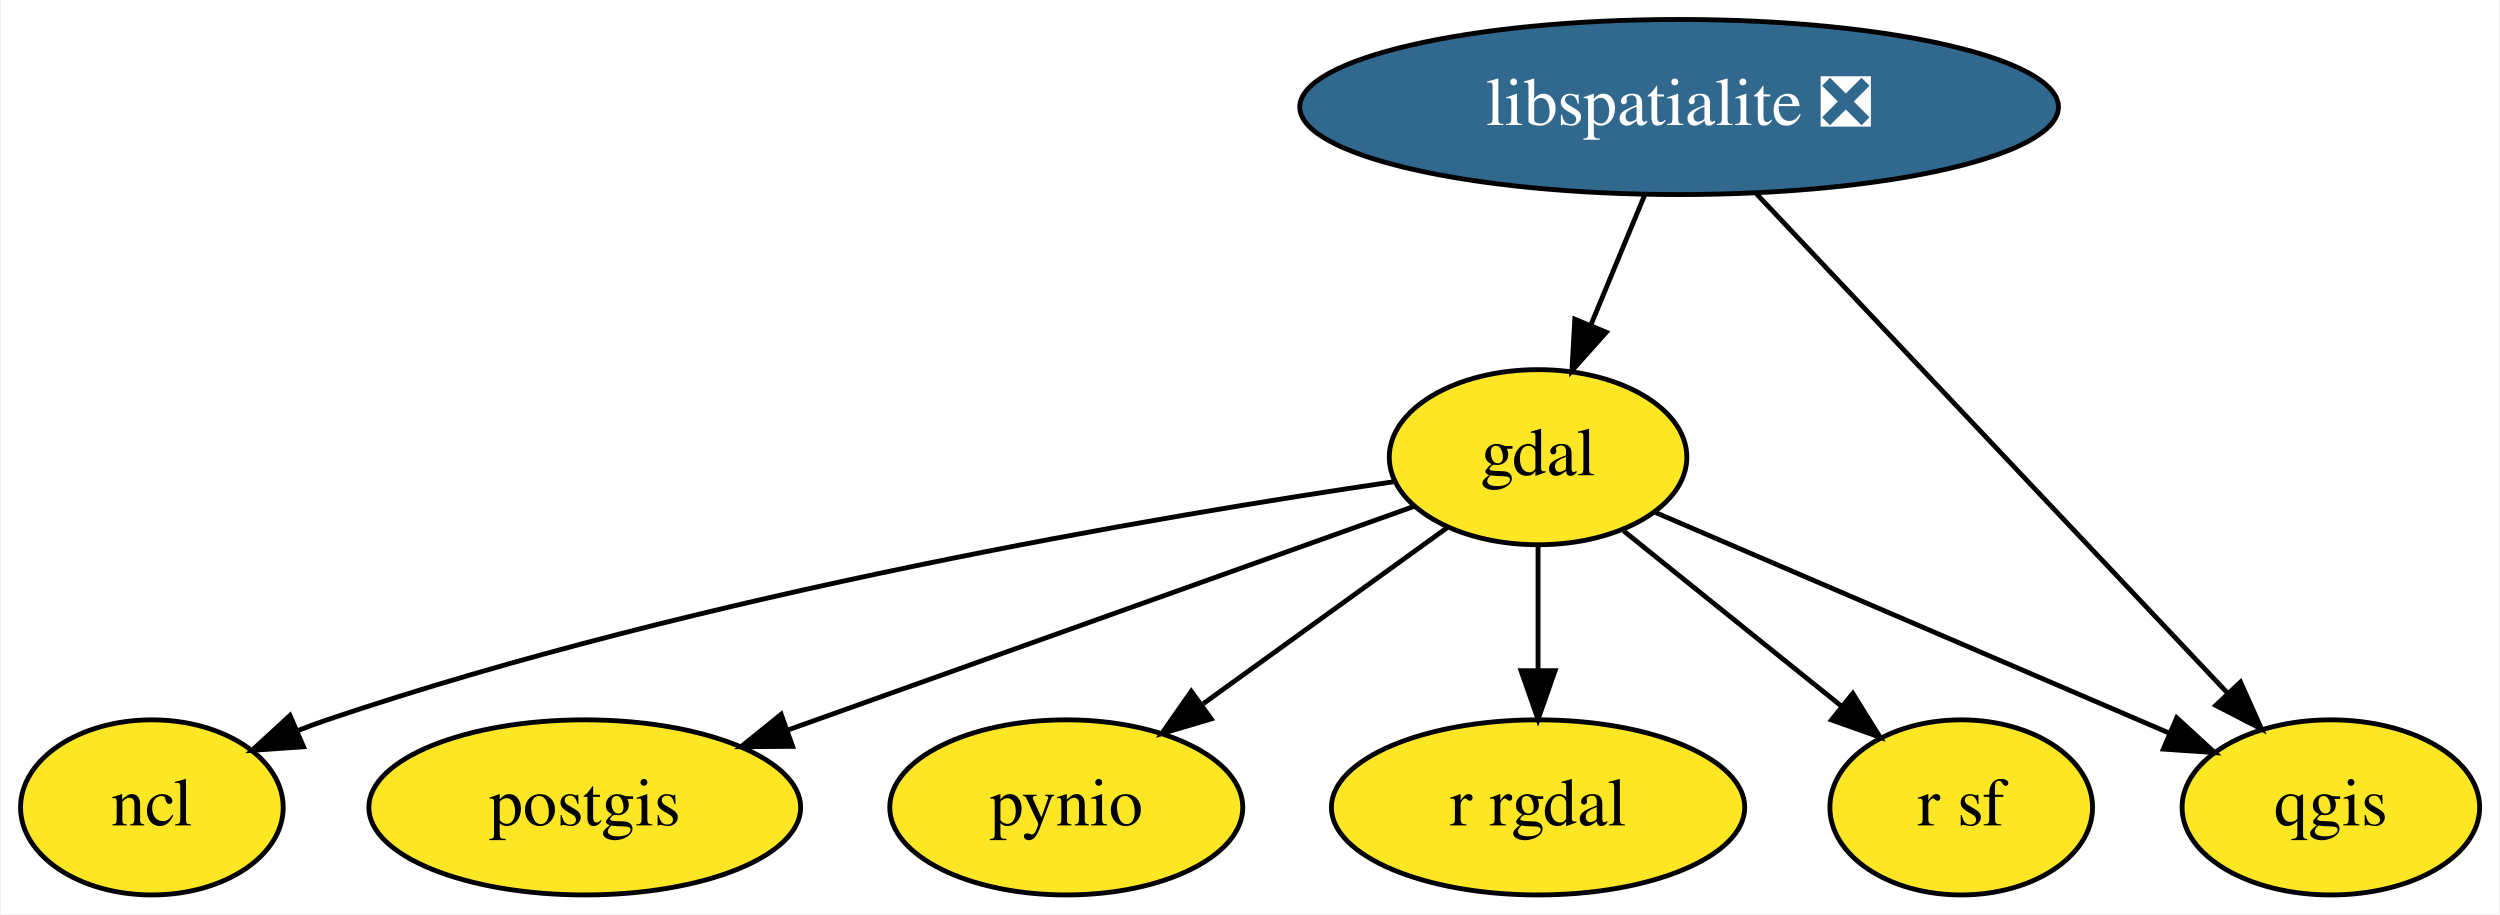
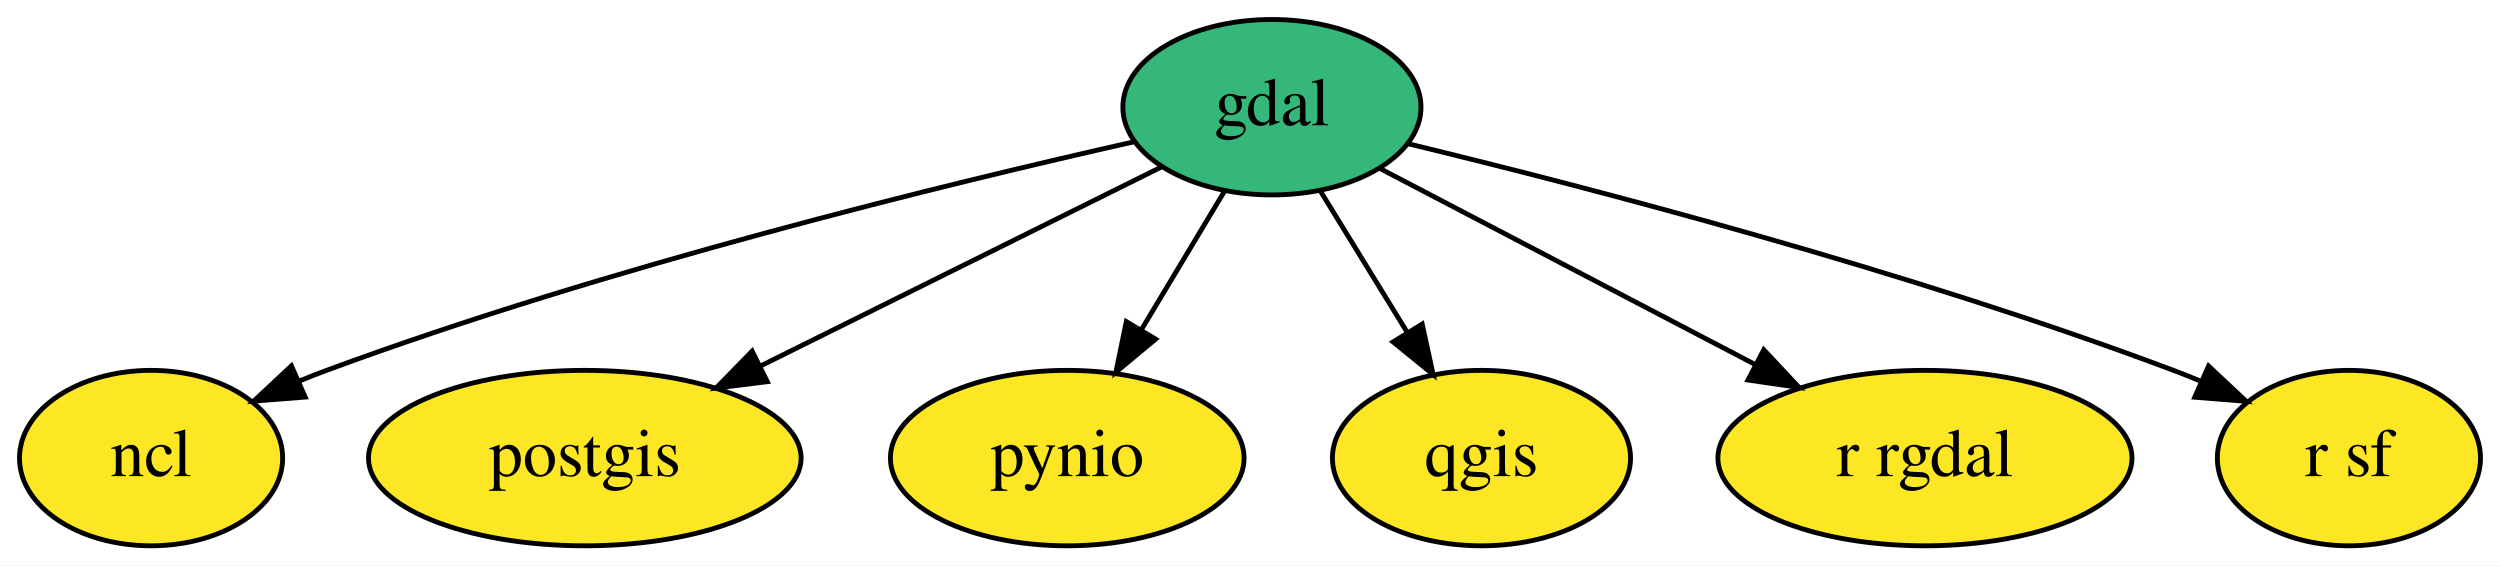
- <svg xmlns="http://www.w3.org/2000/svg" xmlns:xlink="http://www.w3.org/1999/xlink" width="514pt" height="188pt" viewBox="0.00 0.00 513.55 188.00">
-   <g id="graph0" class="graph" transform="scale(1 1) rotate(0) translate(4 184)">
-     <polygon fill="white" stroke="transparent" points="-4,4 -4,-184 509.55,-184 509.55,4 -4,4" />
+ <svg xmlns="http://www.w3.org/2000/svg" xmlns:xlink="http://www.w3.org/1999/xlink" width="513pt" height="116pt" viewBox="0.00 0.00 513.00 116.00">
+   <g id="graph0" class="graph" transform="scale(1 1) rotate(0) translate(4 112)">
+     <polygon fill="white" stroke="transparent" points="-4,4 -4,-112 509,-112 509,4 -4,4" />
    <g id="node1" class="node">
      <g id="a_node1">
        <a xlink:href="https://github.com/conda-forge/gdal-feedstock" xlink:title="gdal">
-           <ellipse fill="#fde725" stroke="black" cx="312" cy="-90" rx="30.59" ry="18" />
-           <text text-anchor="middle" x="312" y="-86.3" font-family="Times,serif" font-size="14.00">gdal</text>
+           <ellipse fill="#35b779" stroke="black" cx="257" cy="-90" rx="30.59" ry="18" />
+           <text text-anchor="middle" x="257" y="-86.3" font-family="Times,serif" font-size="14.00">gdal</text>
        </a>
      </g>
    </g>
-     <g id="node3" class="node">
-       <g id="a_node3">
+     <g id="node2" class="node">
+       <g id="a_node2">
        <a xlink:href="https://github.com/conda-forge/ncl-feedstock" xlink:title="ncl">
          <ellipse fill="#fde725" stroke="black" cx="27" cy="-18" rx="27" ry="18" />
          <text text-anchor="middle" x="27" y="-14.3" font-family="Times,serif" font-size="14.00">ncl</text>
        </a>
      </g>
    </g>
    <g id="edge1" class="edge">
-       <path fill="none" stroke="black" d="M282.28,-84.95C234.98,-78.01 140.05,-62 63,-36 61.08,-35.35 59.14,-34.63 57.19,-33.86" />
-       <polygon fill="black" stroke="black" points="58.17,-30.47 47.6,-29.73 55.4,-36.9 58.17,-30.47" />
+       <path fill="none" stroke="black" d="M228.89,-82.95C190.72,-74.36 120.64,-57.3 63,-36 61.15,-35.32 59.27,-34.58 57.38,-33.8" />
+       <polygon fill="black" stroke="black" points="58.62,-30.52 48.06,-29.69 55.8,-36.93 58.62,-30.52" />
    </g>
-     <g id="node4" class="node">
-       <g id="a_node4">
+     <g id="node3" class="node">
+       <g id="a_node3">
        <a xlink:href="https://github.com/conda-forge/postgis-feedstock" xlink:title="postgis">
          <ellipse fill="#fde725" stroke="black" cx="116" cy="-18" rx="44.39" ry="18" />
          <text text-anchor="middle" x="116" y="-14.3" font-family="Times,serif" font-size="14.00">postgis</text>
        </a>
      </g>
    </g>
    <g id="edge2" class="edge">
-       <path fill="none" stroke="black" d="M286.38,-79.85C253.66,-68.16 196.63,-47.8 157.64,-33.87" />
-       <polygon fill="black" stroke="black" points="158.73,-30.55 148.14,-30.48 156.38,-37.14 158.73,-30.55" />
+       <path fill="none" stroke="black" d="M234.35,-77.75C212.16,-66.74 178,-49.78 152.08,-36.91" />
+       <polygon fill="black" stroke="black" points="153.45,-33.68 142.94,-32.37 150.34,-39.95 153.45,-33.68" />
    </g>
-     <g id="node5" class="node">
-       <g id="a_node5">
+     <g id="node4" class="node">
+       <g id="a_node4">
        <a xlink:href="https://github.com/conda-forge/pynio-feedstock" xlink:title="pynio">
          <ellipse fill="#fde725" stroke="black" cx="215" cy="-18" rx="36.29" ry="18" />
          <text text-anchor="middle" x="215" y="-14.3" font-family="Times,serif" font-size="14.00">pynio</text>
        </a>
      </g>
    </g>
    <g id="edge3" class="edge">
-       <path fill="none" stroke="black" d="M293.3,-75.5C279.08,-65.25 259.29,-50.97 243.17,-39.33" />
-       <polygon fill="black" stroke="black" points="244.8,-36.19 234.64,-33.18 240.7,-41.87 244.8,-36.19" />
+       <path fill="none" stroke="black" d="M247.26,-72.76C242.19,-64.32 235.88,-53.8 230.19,-44.31" />
+       <polygon fill="black" stroke="black" points="233.13,-42.41 224.98,-35.63 227.12,-46.01 233.13,-42.41" />
    </g>
-     <g id="node6" class="node">
-       <g id="a_node6">
+     <g id="node5" class="node">
+       <g id="a_node5">
        <a xlink:href="https://github.com/conda-forge/qgis-feedstock" xlink:title="qgis">
-           <ellipse fill="#fde725" stroke="black" cx="475" cy="-18" rx="30.59" ry="18" />
-           <text text-anchor="middle" x="475" y="-14.3" font-family="Times,serif" font-size="14.00">qgis</text>
+           <ellipse fill="#fde725" stroke="black" cx="300" cy="-18" rx="30.59" ry="18" />
+           <text text-anchor="middle" x="300" y="-14.3" font-family="Times,serif" font-size="14.00">qgis</text>
        </a>
      </g>
    </g>
    <g id="edge4" class="edge">
-       <path fill="none" stroke="black" d="M336.05,-78.67C364.06,-66.64 410.49,-46.7 441.89,-33.22" />
-       <polygon fill="black" stroke="black" points="443.31,-36.42 451.12,-29.26 440.55,-29.99 443.31,-36.42" />
+       <path fill="none" stroke="black" d="M266.97,-72.76C272.24,-64.19 278.81,-53.49 284.7,-43.9" />
+       <polygon fill="black" stroke="black" points="287.83,-45.5 290.08,-35.15 281.86,-41.84 287.83,-45.5" />
    </g>
-     <g id="node7" class="node">
-       <g id="a_node7">
+     <g id="node6" class="node">
+       <g id="a_node6">
        <a xlink:href="https://github.com/conda-forge/r-rgdal-feedstock" xlink:title="r rgdal">
-           <ellipse fill="#fde725" stroke="black" cx="312" cy="-18" rx="42.49" ry="18" />
-           <text text-anchor="middle" x="312" y="-14.3" font-family="Times,serif" font-size="14.00">r rgdal</text>
+           <ellipse fill="#fde725" stroke="black" cx="391" cy="-18" rx="42.49" ry="18" />
+           <text text-anchor="middle" x="391" y="-14.3" font-family="Times,serif" font-size="14.00">r rgdal</text>
        </a>
      </g>
    </g>
    <g id="edge5" class="edge">
-       <path fill="none" stroke="black" d="M312,-71.7C312,-63.98 312,-54.71 312,-46.11" />
-       <polygon fill="black" stroke="black" points="315.5,-46.1 312,-36.1 308.5,-46.1 315.5,-46.1" />
+       <path fill="none" stroke="black" d="M279.13,-77.44C300.09,-66.49 331.89,-49.88 356.24,-37.16" />
+       <polygon fill="black" stroke="black" points="357.93,-40.23 365.17,-32.49 354.68,-34.02 357.93,-40.23" />
    </g>
-     <g id="node8" class="node">
-       <g id="a_node8">
+     <g id="node7" class="node">
+       <g id="a_node7">
        <a xlink:href="https://github.com/conda-forge/r-sf-feedstock" xlink:title="r sf">
-           <ellipse fill="#fde725" stroke="black" cx="399" cy="-18" rx="27" ry="18" />
-           <text text-anchor="middle" x="399" y="-14.3" font-family="Times,serif" font-size="14.00">r sf</text>
+           <ellipse fill="#fde725" stroke="black" cx="478" cy="-18" rx="27" ry="18" />
+           <text text-anchor="middle" x="478" y="-14.3" font-family="Times,serif" font-size="14.00">r sf</text>
        </a>
      </g>
    </g>
    <g id="edge6" class="edge">
-       <path fill="none" stroke="black" d="M329.61,-74.83C342.47,-64.48 360.09,-50.31 374.36,-38.83" />
-       <polygon fill="black" stroke="black" points="376.71,-41.43 382.31,-32.43 372.32,-35.97 376.71,-41.43" />
-     </g>
-     <g id="node2" class="node">
-       <g id="a_node2">
-         <a xlink:href="https://github.com/conda-forge/libspatialite-feedstock/pull/57" xlink:title="libspatialite ❎">
-           <ellipse fill="#31688e" stroke="black" cx="341" cy="-162" rx="77.99" ry="18" />
-           <text text-anchor="middle" x="341" y="-158.3" font-family="Times,serif" font-size="14.00" fill="white">libspatialite ❎</text>
-         </a>
-       </g>
-     </g>
-     <g id="edge7" class="edge">
-       <path fill="none" stroke="black" d="M333.98,-144.05C330.63,-135.97 326.55,-126.12 322.82,-117.11" />
-       <polygon fill="black" stroke="black" points="326.02,-115.69 318.96,-107.79 319.55,-118.37 326.02,-115.69" />
-     </g>
-     <g id="edge8" class="edge">
-       <path fill="none" stroke="black" d="M356.9,-144.15C380.98,-118.64 426.74,-70.14 453.68,-41.59" />
-       <polygon fill="black" stroke="black" points="456.43,-43.77 460.75,-34.1 451.34,-38.97 456.43,-43.77" />
+       <path fill="none" stroke="black" d="M285.04,-82.48C321.68,-73.61 387.59,-56.48 442,-36 443.84,-35.31 445.72,-34.56 447.61,-33.77" />
+       <polygon fill="black" stroke="black" points="449.2,-36.89 456.93,-29.65 446.36,-30.49 449.2,-36.89" />
    </g>
  </g>
</svg>
